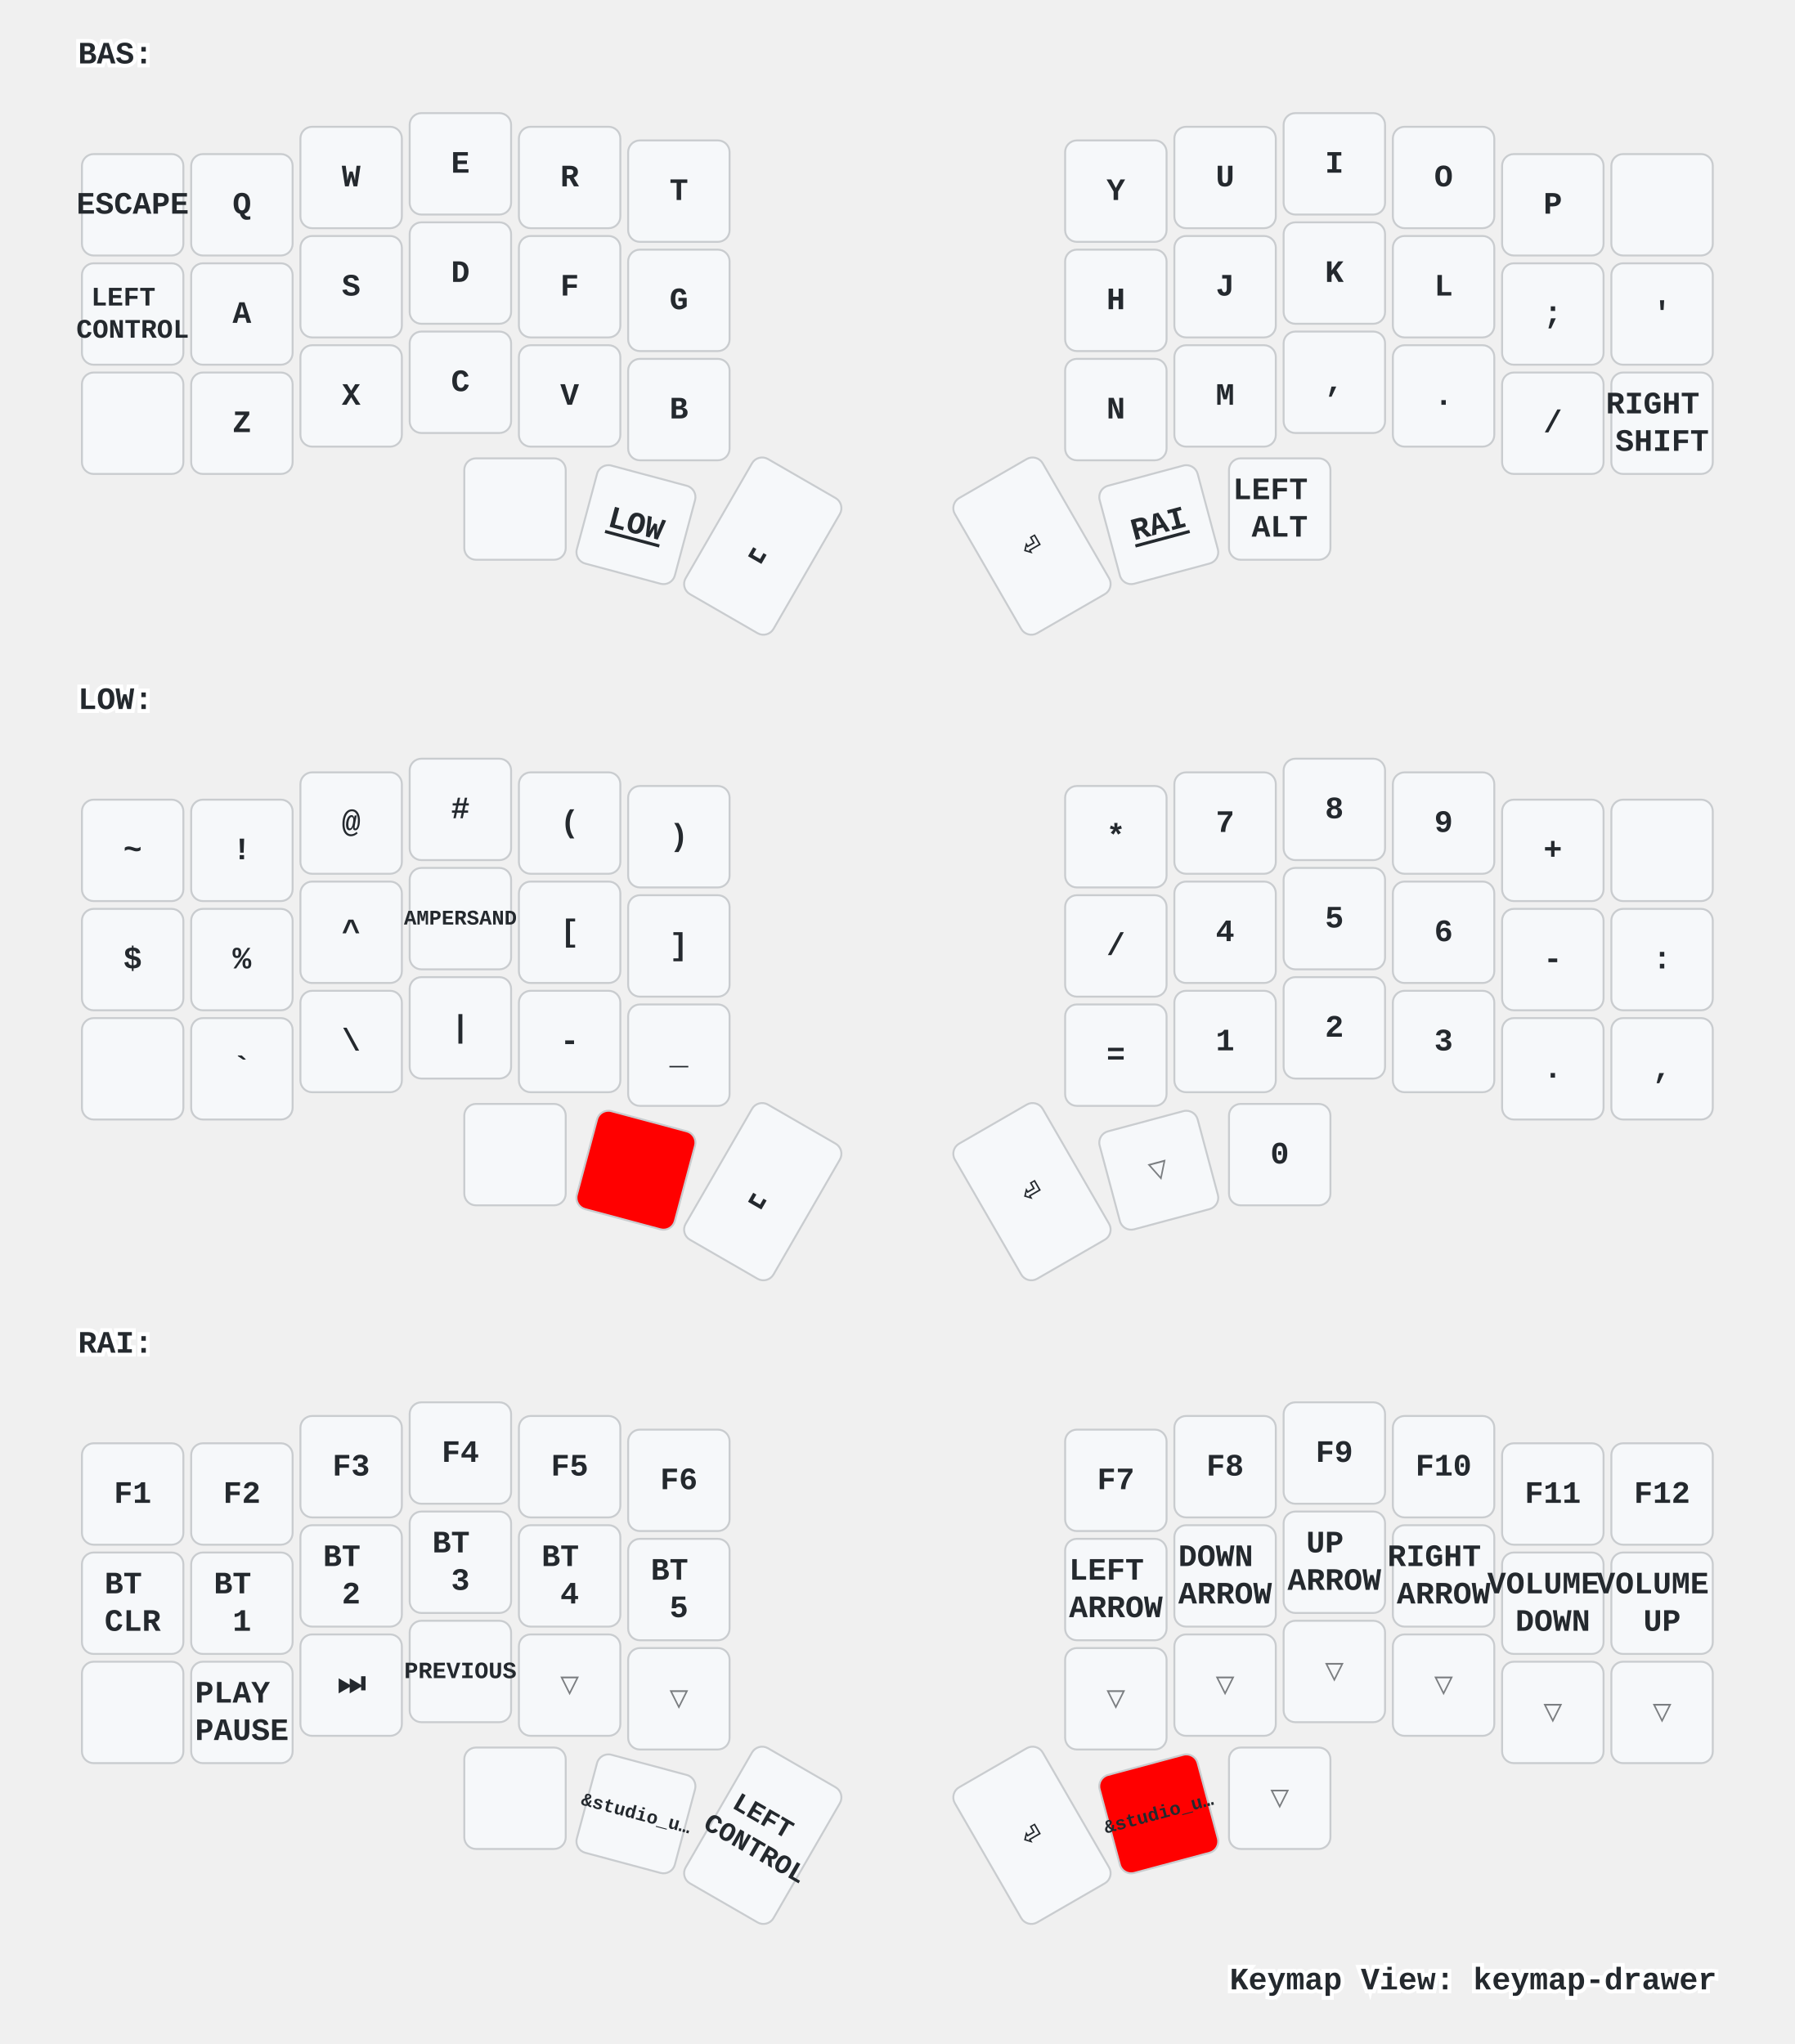
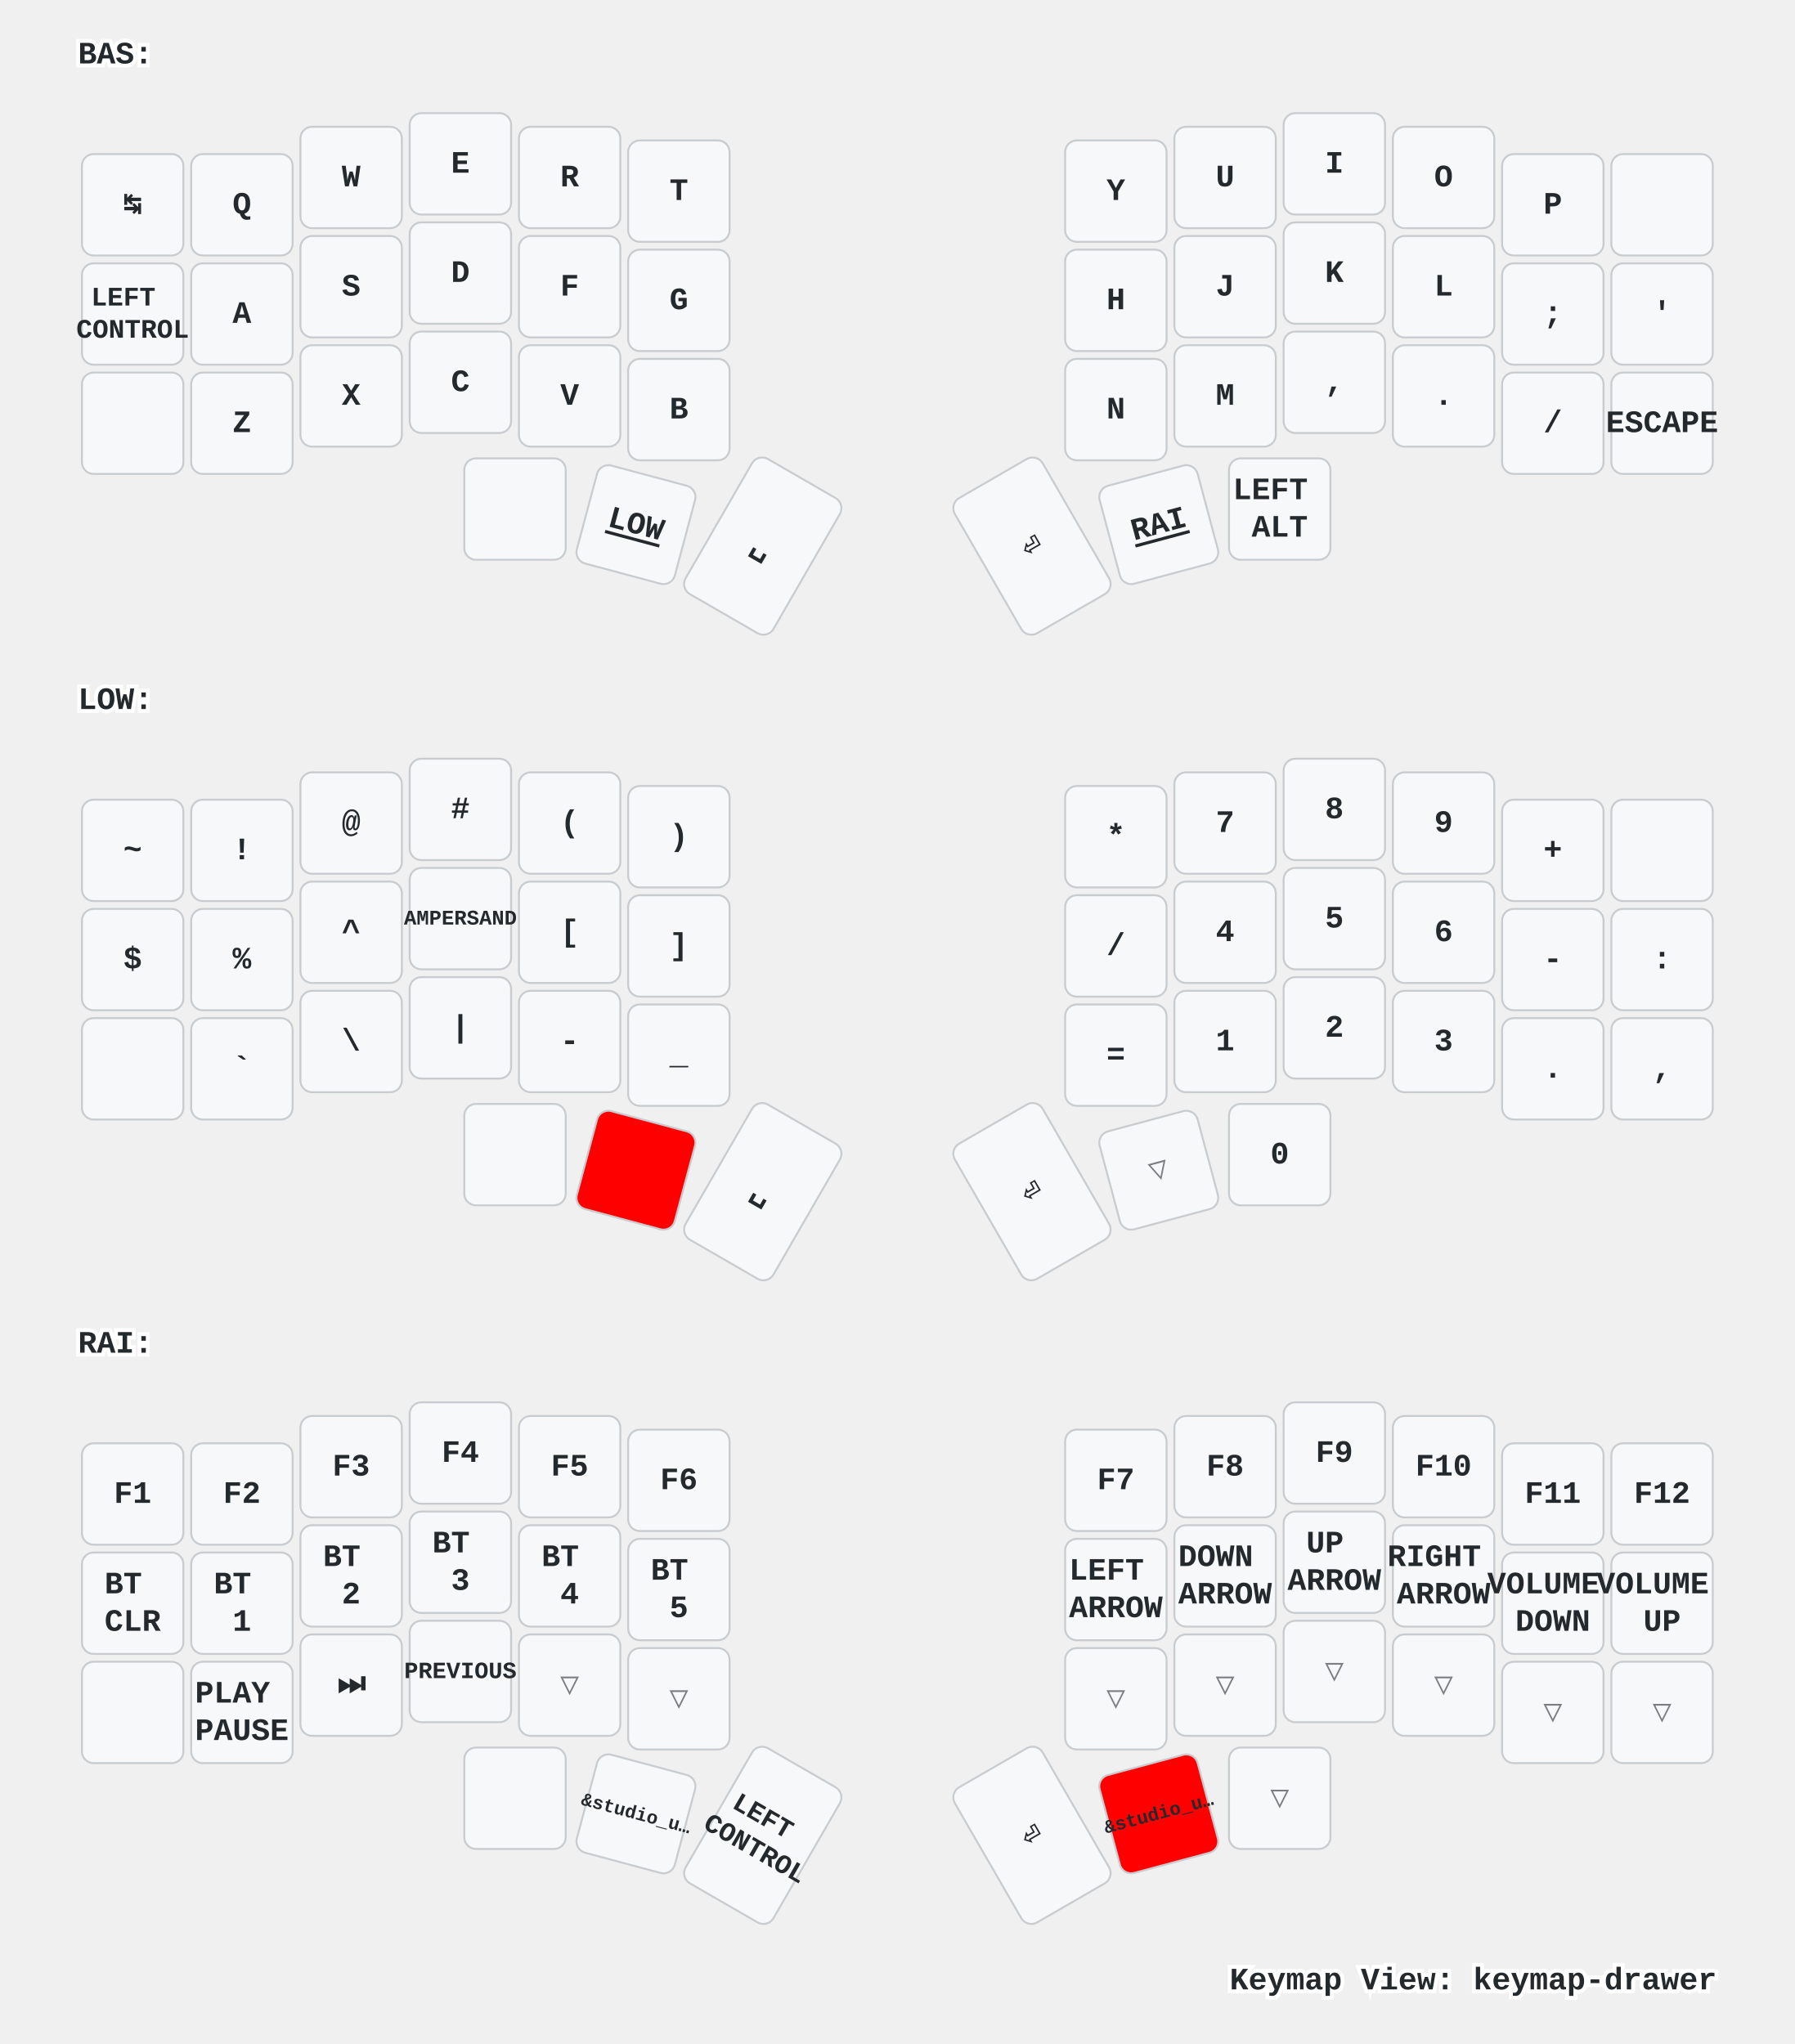
<svg xmlns="http://www.w3.org/2000/svg" xmlns:xlink="http://www.w3.org/1999/xlink" width="920" height="1048" viewBox="0 0 920 1048" class="keymap">
  <defs>/* start glyphs */
<svg id="mdi:apple-keyboard-command">
      <svg id="mdi-apple-keyboard-command" viewBox="0 0 24 24">
        <path d="M6,2A4,4 0 0,1 10,6V8H14V6A4,4 0 0,1 18,2A4,4 0 0,1 22,6A4,4 0 0,1 18,10H16V14H18A4,4 0 0,1 22,18A4,4 0 0,1 18,22A4,4 0 0,1 14,18V16H10V18A4,4 0 0,1 6,22A4,4 0 0,1 2,18A4,4 0 0,1 6,14H8V10H6A4,4 0 0,1 2,6A4,4 0 0,1 6,2M16,18A2,2 0 0,0 18,20A2,2 0 0,0 20,18A2,2 0 0,0 18,16H16V18M14,10H10V14H14V10M6,16A2,2 0 0,0 4,18A2,2 0 0,0 6,20A2,2 0 0,0 8,18V16H6M8,6A2,2 0 0,0 6,4A2,2 0 0,0 4,6A2,2 0 0,0 6,8H8V6M18,8A2,2 0 0,0 20,6A2,2 0 0,0 18,4A2,2 0 0,0 16,6V8H18Z" />
      </svg>
    </svg>
    <svg id="mdi:apple-keyboard-shift">
      <svg id="mdi-apple-keyboard-shift" viewBox="0 0 24 24">
        <path d="M15,18V12H17.17L12,6.83L6.83,12H9V18H15M12,4L22,14H17V20H7V14H2L12,4Z" />
      </svg>
    </svg>
    <svg id="mdi:backspace-outline">
      <svg id="mdi-backspace-outline" viewBox="0 0 24 24">
        <path d="M19,15.59L17.59,17L14,13.41L10.41,17L9,15.59L12.59,12L9,8.41L10.41,7L14,10.59L17.59,7L19,8.41L15.41,12L19,15.59M22,3A2,2 0 0,1 24,5V19A2,2 0 0,1 22,21H7C6.31,21 5.77,20.64 5.41,20.11L0,12L5.41,3.88C5.77,3.35 6.31,3 7,3H22M22,5H7L2.28,12L7,19H22V5Z" />
      </svg>
    </svg>
  </defs>/* end glyphs */
<style>/* inherit to force styles through use tags */
svg path {
    fill: inherit;
}

/* font and background color specifications */
svg.keymap {
    font-family: SFMono-Regular,Consolas,Liberation Mono,Menlo,monospace;
    font-size: 14px;
    font-kerning: normal;
    text-rendering: optimizeLegibility;
    fill: #24292e;
}

/* default key styling */
rect.key {
    fill: #f6f8fa;
}

rect.key, rect.combo {
    stroke: #c9cccf;
    stroke-width: 1;
}

/* default key side styling, only used is draw_key_sides is set */
rect.side {
    filter: brightness(90%);
}

/* color accent for combo boxes */
rect.combo, rect.combo-separate {
    fill: #cdf;
}

/* color accent for held keys */
rect.held, rect.combo.held {
    fill: #fdd;
}

/* color accent for ghost (optional) keys */
rect.ghost, rect.combo.ghost {
    stroke-dasharray: 4, 4;
    stroke-width: 2;
}

text {
    text-anchor: middle;
    dominant-baseline: middle;
}

/* styling for layer labels */
text.label {
    font-weight: bold;
    text-anchor: start;
    stroke: white;
    stroke-width: 4;
    paint-order: stroke;
}

/* styling for optional footer */
text.footer {
    text-anchor: end;
    dominant-baseline: auto;
    stroke: white;
    stroke-width: 4;
    paint-order: stroke;
}

/* styling for combo tap, and key non-tap label text */
text.combo, text.hold, text.shifted, text.left, text.right {
    font-size: 11px;
}

text.hold {
    text-anchor: middle;
    dominant-baseline: auto;
}

text.shifted {
    text-anchor: middle;
    dominant-baseline: hanging;
}

text.left {
    text-anchor: start;
}

text.right {
    text-anchor: end;
}

text.layer-activator {
    text-decoration: underline;
}

/* styling for hold/shifted label text in combo box */
text.combo.hold, text.combo.shifted, text.combo.left, text.combo.right {
    font-size: 8px;
}

/* lighter symbol for transparent keys */
text.trans {
    fill: #7b7e81;
}

/* styling for combo dendrons */
path.combo {
    stroke-width: 1;
    stroke: gray;
    fill: none;
}

/* Start Tabler Icons Cleanup */
/* cannot use height/width with glyphs */
.icon-tabler &gt; path {
    fill: inherit;
    stroke: inherit;
    stroke-width: 2;
}
/* hide tabler's default box */
.icon-tabler &gt; path[stroke="none"][fill="none"] {
    visibility: hidden;
}
/* End Tabler Icons Cleanup */

/* For default sytles, see https://github.com/caksoylar/keymap-drawer/blob/main/keymap_drawer/config.py#L85 */

svg.keymap {
  font-family: Ubuntu Mono, Inconsolata, Consolas, Liberation Mono, Menlo, monospace;
  font-size: 16px;
  font-weight: bold;
  text-rendering: optimizeLegibility;
}

/* Color accent for held keys
red = #f00
green = #0f0
blue = #00f
yellow = #ff0
cyan = #0ff
magenta = #f0f
white = #fff
black = #000
grey = #888
light grey = #ccc
#ffc
*/
rect.held, rect.combo.held {
    fill: #f00;
}

/* Technique borrowed and extended from https://github.com/englmaxi/zmk-config/blob/master/keymap-drawer/config.yaml */
.sym_sub_text.tap {
  translate: -5px 2px;
  font-size: 20px;
}
.sym_sub_text.shifted {
  translate: 10px 13px;
  font-size: 10px;
  opacity: 1.0;
}
.combo.sym_sub_text.tap {
  translate: -1px 1px;
}
.combo.sym_sub_text.shifted {
  translate: 7px 5px;
  font-size: 10px;
  opacity: 1.0;
}

/* Toggle */
.toggle.shifted {
  translate: -10px 12px;
}

.toggle.hold {
  translate: 13px -23px;
}

/* Variant for tap-dances */
.tap_dance.tap {
  translate: -7px 0px;
  font-size: 12px;
}
.tap_dance.shifted {
  translate: 7px 17px;
  font-size: 12px;
  opacity: 1.0;
}

/* Variant for symbol next to symbol */
.sym_by_sym.tap {
  translate: -6px 0px;
}
.sym_by_sym.shifted {
  translate: 10px 12px;
  opacity: 1.0;
}

.combo.sym_by_sym.tap {
  translate: -35px 0px;
}
.combo.sym_by_sym.shifted {
  translate: 35px 20px;
  opacity: 1.0;
}

.combo.sym_by_sym.hold {
  visibility: hidden;
}

/* hide hold box for combo sym_by_sym */
.combo.sym_by_sym.hold &gt; path[stroke="none"][fill="none"] {
  visibility: hidden;
}
</style>
  <g transform="translate(40, 0)" class="layer-BAS">
    <text x="0" y="28" class="label" id="BAS">BAS:</text>
    <g transform="translate(0, 56)">
      <g transform="translate(28, 49)" class="key keypos-0">
        <rect rx="6" ry="6" x="-26" y="-26" width="52" height="52" class="key" />
-         <text x="0" y="0" class="key tap">ESCAPE</text>
+         <text x="0" y="0" class="key tap">↹</text>
      </g>
      <g transform="translate(84, 49)" class="key keypos-1">
        <rect rx="6" ry="6" x="-26" y="-26" width="52" height="52" class="key" />
        <text x="0" y="0" class="key tap">Q</text>
      </g>
      <g transform="translate(140, 35)" class="key keypos-2">
        <rect rx="6" ry="6" x="-26" y="-26" width="52" height="52" class="key" />
        <text x="0" y="0" class="key tap">W</text>
      </g>
      <g transform="translate(196, 28)" class="key keypos-3">
        <rect rx="6" ry="6" x="-26" y="-26" width="52" height="52" class="key" />
        <text x="0" y="0" class="key tap">E</text>
      </g>
      <g transform="translate(252, 35)" class="key keypos-4">
        <rect rx="6" ry="6" x="-26" y="-26" width="52" height="52" class="key" />
        <text x="0" y="0" class="key tap">R</text>
      </g>
      <g transform="translate(308, 42)" class="key keypos-5">
        <rect rx="6" ry="6" x="-26" y="-26" width="52" height="52" class="key" />
        <text x="0" y="0" class="key tap">T</text>
      </g>
      <g transform="translate(532, 42)" class="key keypos-6">
        <rect rx="6" ry="6" x="-26" y="-26" width="52" height="52" class="key" />
        <text x="0" y="0" class="key tap">Y</text>
      </g>
      <g transform="translate(588, 35)" class="key keypos-7">
        <rect rx="6" ry="6" x="-26" y="-26" width="52" height="52" class="key" />
        <text x="0" y="0" class="key tap">U</text>
      </g>
      <g transform="translate(644, 28)" class="key keypos-8">
        <rect rx="6" ry="6" x="-26" y="-26" width="52" height="52" class="key" />
        <text x="0" y="0" class="key tap">I</text>
      </g>
      <g transform="translate(700, 35)" class="key keypos-9">
        <rect rx="6" ry="6" x="-26" y="-26" width="52" height="52" class="key" />
        <text x="0" y="0" class="key tap">O</text>
      </g>
      <g transform="translate(756, 49)" class="key keypos-10">
        <rect rx="6" ry="6" x="-26" y="-26" width="52" height="52" class="key" />
        <text x="0" y="0" class="key tap">P</text>
      </g>
      <g transform="translate(812, 49)" class="key keypos-11">
        <rect rx="6" ry="6" x="-26" y="-26" width="52" height="52" class="key" />
        <use href="#mdi:backspace-outline" xlink:href="#mdi:backspace-outline" x="-9" y="-9" height="18" width="18.0" class="key tap glyph mdi:backspace-outline" />
      </g>
      <g transform="translate(28, 105)" class="key keypos-12">
        <rect rx="6" ry="6" x="-26" y="-26" width="52" height="52" class="key" />
        <text x="0" y="0" class="key tap">
          <tspan x="0" dy="-0.6em" style="font-size: 86%">LEFT</tspan>
          <tspan x="0" dy="1.2em" style="font-size: 86%">CONTROL</tspan>
        </text>
      </g>
      <g transform="translate(84, 105)" class="key keypos-13">
        <rect rx="6" ry="6" x="-26" y="-26" width="52" height="52" class="key" />
        <text x="0" y="0" class="key tap">A</text>
      </g>
      <g transform="translate(140, 91)" class="key keypos-14">
        <rect rx="6" ry="6" x="-26" y="-26" width="52" height="52" class="key" />
        <text x="0" y="0" class="key tap">S</text>
      </g>
      <g transform="translate(196, 84)" class="key keypos-15">
        <rect rx="6" ry="6" x="-26" y="-26" width="52" height="52" class="key" />
        <text x="0" y="0" class="key tap">D</text>
      </g>
      <g transform="translate(252, 91)" class="key keypos-16">
        <rect rx="6" ry="6" x="-26" y="-26" width="52" height="52" class="key" />
        <text x="0" y="0" class="key tap">F</text>
      </g>
      <g transform="translate(308, 98)" class="key keypos-17">
        <rect rx="6" ry="6" x="-26" y="-26" width="52" height="52" class="key" />
        <text x="0" y="0" class="key tap">G</text>
      </g>
      <g transform="translate(532, 98)" class="key keypos-18">
        <rect rx="6" ry="6" x="-26" y="-26" width="52" height="52" class="key" />
        <text x="0" y="0" class="key tap">H</text>
      </g>
      <g transform="translate(588, 91)" class="key keypos-19">
        <rect rx="6" ry="6" x="-26" y="-26" width="52" height="52" class="key" />
        <text x="0" y="0" class="key tap">J</text>
      </g>
      <g transform="translate(644, 84)" class="key keypos-20">
        <rect rx="6" ry="6" x="-26" y="-26" width="52" height="52" class="key" />
        <text x="0" y="0" class="key tap">K</text>
      </g>
      <g transform="translate(700, 91)" class="key keypos-21">
        <rect rx="6" ry="6" x="-26" y="-26" width="52" height="52" class="key" />
        <text x="0" y="0" class="key tap">L</text>
      </g>
      <g transform="translate(756, 105)" class="key keypos-22">
        <rect rx="6" ry="6" x="-26" y="-26" width="52" height="52" class="key" />
        <text x="0" y="0" class="key tap">;</text>
      </g>
      <g transform="translate(812, 105)" class="key keypos-23">
        <rect rx="6" ry="6" x="-26" y="-26" width="52" height="52" class="key" />
        <text x="0" y="0" class="key tap">'</text>
      </g>
      <g transform="translate(28, 161)" class="key keypos-24">
        <rect rx="6" ry="6" x="-26" y="-26" width="52" height="52" class="key" />
        <use href="#mdi:apple-keyboard-shift" xlink:href="#mdi:apple-keyboard-shift" x="-9" y="-9" height="18" width="18.0" class="key tap glyph mdi:apple-keyboard-shift" />
      </g>
      <g transform="translate(84, 161)" class="key keypos-25">
        <rect rx="6" ry="6" x="-26" y="-26" width="52" height="52" class="key" />
        <text x="0" y="0" class="key tap">Z</text>
      </g>
      <g transform="translate(140, 147)" class="key keypos-26">
        <rect rx="6" ry="6" x="-26" y="-26" width="52" height="52" class="key" />
        <text x="0" y="0" class="key tap">X</text>
      </g>
      <g transform="translate(196, 140)" class="key keypos-27">
        <rect rx="6" ry="6" x="-26" y="-26" width="52" height="52" class="key" />
        <text x="0" y="0" class="key tap">C</text>
      </g>
      <g transform="translate(252, 147)" class="key keypos-28">
        <rect rx="6" ry="6" x="-26" y="-26" width="52" height="52" class="key" />
        <text x="0" y="0" class="key tap">V</text>
      </g>
      <g transform="translate(308, 154)" class="key keypos-29">
        <rect rx="6" ry="6" x="-26" y="-26" width="52" height="52" class="key" />
        <text x="0" y="0" class="key tap">B</text>
      </g>
      <g transform="translate(532, 154)" class="key keypos-30">
        <rect rx="6" ry="6" x="-26" y="-26" width="52" height="52" class="key" />
        <text x="0" y="0" class="key tap">N</text>
      </g>
      <g transform="translate(588, 147)" class="key keypos-31">
        <rect rx="6" ry="6" x="-26" y="-26" width="52" height="52" class="key" />
        <text x="0" y="0" class="key tap">M</text>
      </g>
      <g transform="translate(644, 140)" class="key keypos-32">
        <rect rx="6" ry="6" x="-26" y="-26" width="52" height="52" class="key" />
        <text x="0" y="0" class="key tap">,</text>
      </g>
      <g transform="translate(700, 147)" class="key keypos-33">
        <rect rx="6" ry="6" x="-26" y="-26" width="52" height="52" class="key" />
        <text x="0" y="0" class="key tap">.</text>
      </g>
      <g transform="translate(756, 161)" class="key keypos-34">
        <rect rx="6" ry="6" x="-26" y="-26" width="52" height="52" class="key" />
        <text x="0" y="0" class="key tap">/</text>
      </g>
      <g transform="translate(812, 161)" class="key keypos-35">
        <rect rx="6" ry="6" x="-26" y="-26" width="52" height="52" class="key" />
-         <text x="0" y="0" class="key tap">
-           <tspan x="0" dy="-0.6em">RIGHT</tspan>
-           <tspan x="0" dy="1.2em">SHIFT</tspan>
-         </text>
+         <text x="0" y="0" class="key tap">ESCAPE</text>
      </g>
      <g transform="translate(224, 205)" class="key keypos-36">
        <rect rx="6" ry="6" x="-26" y="-26" width="52" height="52" class="key" />
        <use href="#mdi:apple-keyboard-command" xlink:href="#mdi:apple-keyboard-command" x="-9" y="-9" height="18" width="18.0" class="key tap glyph mdi:apple-keyboard-command" />
      </g>
      <g transform="translate(286, 213) rotate(15.0)" class="key keypos-37">
        <rect rx="6" ry="6" x="-26" y="-26" width="52" height="52" class="key" />
        <a href="#LOW">
          <text x="0" y="0" class="key tap layer-activator">LOW</text>
        </a>
      </g>
      <g transform="translate(351, 224) rotate(30.0)" class="key keypos-38">
        <rect rx="6" ry="6" x="-26" y="-40" width="52" height="80" class="key" />
        <text x="0" y="0" class="key tap">␣</text>
      </g>
      <g transform="translate(489, 224) rotate(-30.0)" class="key keypos-39">
        <rect rx="6" ry="6" x="-26" y="-40" width="52" height="80" class="key" />
        <text x="0" y="0" class="key tap">⏎</text>
      </g>
      <g transform="translate(554, 213) rotate(-15.0)" class="key keypos-40">
        <rect rx="6" ry="6" x="-26" y="-26" width="52" height="52" class="key" />
        <a href="#RAI">
          <text x="0" y="0" class="key tap layer-activator">RAI</text>
        </a>
      </g>
      <g transform="translate(616, 205)" class="key keypos-41">
        <rect rx="6" ry="6" x="-26" y="-26" width="52" height="52" class="key" />
        <text x="0" y="0" class="key tap">
          <tspan x="0" dy="-0.6em">LEFT</tspan>
          <tspan x="0" dy="1.2em">ALT</tspan>
        </text>
      </g>
    </g>
  </g>
  <g transform="translate(40, 331)" class="layer-LOW">
    <text x="0" y="28" class="label" id="LOW">LOW:</text>
    <g transform="translate(0, 56)">
      <g transform="translate(28, 49)" class="key keypos-0">
        <rect rx="6" ry="6" x="-26" y="-26" width="52" height="52" class="key" />
        <text x="0" y="0" class="key tap">~</text>
      </g>
      <g transform="translate(84, 49)" class="key keypos-1">
        <rect rx="6" ry="6" x="-26" y="-26" width="52" height="52" class="key" />
        <text x="0" y="0" class="key tap">!</text>
      </g>
      <g transform="translate(140, 35)" class="key keypos-2">
        <rect rx="6" ry="6" x="-26" y="-26" width="52" height="52" class="key" />
        <text x="0" y="0" class="key tap">@</text>
      </g>
      <g transform="translate(196, 28)" class="key keypos-3">
        <rect rx="6" ry="6" x="-26" y="-26" width="52" height="52" class="key" />
        <text x="0" y="0" class="key tap">#</text>
      </g>
      <g transform="translate(252, 35)" class="key keypos-4">
        <rect rx="6" ry="6" x="-26" y="-26" width="52" height="52" class="key" />
        <text x="0" y="0" class="key tap">(</text>
      </g>
      <g transform="translate(308, 42)" class="key keypos-5">
        <rect rx="6" ry="6" x="-26" y="-26" width="52" height="52" class="key" />
        <text x="0" y="0" class="key tap">)</text>
      </g>
      <g transform="translate(532, 42)" class="key keypos-6">
        <rect rx="6" ry="6" x="-26" y="-26" width="52" height="52" class="key" />
        <text x="0" y="0" class="key tap">*</text>
      </g>
      <g transform="translate(588, 35)" class="key keypos-7">
        <rect rx="6" ry="6" x="-26" y="-26" width="52" height="52" class="key" />
        <text x="0" y="0" class="key tap">7</text>
      </g>
      <g transform="translate(644, 28)" class="key keypos-8">
        <rect rx="6" ry="6" x="-26" y="-26" width="52" height="52" class="key" />
        <text x="0" y="0" class="key tap">8</text>
      </g>
      <g transform="translate(700, 35)" class="key keypos-9">
        <rect rx="6" ry="6" x="-26" y="-26" width="52" height="52" class="key" />
        <text x="0" y="0" class="key tap">9</text>
      </g>
      <g transform="translate(756, 49)" class="key keypos-10">
        <rect rx="6" ry="6" x="-26" y="-26" width="52" height="52" class="key" />
        <text x="0" y="0" class="key tap">+</text>
      </g>
      <g transform="translate(812, 49)" class="key keypos-11">
        <rect rx="6" ry="6" x="-26" y="-26" width="52" height="52" class="key" />
        <use href="#mdi:backspace-outline" xlink:href="#mdi:backspace-outline" x="-9" y="-9" height="18" width="18.0" class="key tap glyph mdi:backspace-outline" />
      </g>
      <g transform="translate(28, 105)" class="key keypos-12">
        <rect rx="6" ry="6" x="-26" y="-26" width="52" height="52" class="key" />
        <text x="0" y="0" class="key tap">$</text>
      </g>
      <g transform="translate(84, 105)" class="key keypos-13">
        <rect rx="6" ry="6" x="-26" y="-26" width="52" height="52" class="key" />
        <text x="0" y="0" class="key tap">%</text>
      </g>
      <g transform="translate(140, 91)" class="key keypos-14">
        <rect rx="6" ry="6" x="-26" y="-26" width="52" height="52" class="key" />
        <text x="0" y="0" class="key tap">^</text>
      </g>
      <g transform="translate(196, 84)" class="key keypos-15">
        <rect rx="6" ry="6" x="-26" y="-26" width="52" height="52" class="key" />
        <text x="0" y="0" class="key tap">
          <tspan style="font-size: 67%">AMPERSAND</tspan>
        </text>
      </g>
      <g transform="translate(252, 91)" class="key keypos-16">
        <rect rx="6" ry="6" x="-26" y="-26" width="52" height="52" class="key" />
        <text x="0" y="0" class="key tap">[</text>
      </g>
      <g transform="translate(308, 98)" class="key keypos-17">
        <rect rx="6" ry="6" x="-26" y="-26" width="52" height="52" class="key" />
        <text x="0" y="0" class="key tap">]</text>
      </g>
      <g transform="translate(532, 98)" class="key keypos-18">
        <rect rx="6" ry="6" x="-26" y="-26" width="52" height="52" class="key" />
        <text x="0" y="0" class="key tap">/</text>
      </g>
      <g transform="translate(588, 91)" class="key keypos-19">
        <rect rx="6" ry="6" x="-26" y="-26" width="52" height="52" class="key" />
        <text x="0" y="0" class="key tap">4</text>
      </g>
      <g transform="translate(644, 84)" class="key keypos-20">
        <rect rx="6" ry="6" x="-26" y="-26" width="52" height="52" class="key" />
        <text x="0" y="0" class="key tap">5</text>
      </g>
      <g transform="translate(700, 91)" class="key keypos-21">
        <rect rx="6" ry="6" x="-26" y="-26" width="52" height="52" class="key" />
        <text x="0" y="0" class="key tap">6</text>
      </g>
      <g transform="translate(756, 105)" class="key keypos-22">
        <rect rx="6" ry="6" x="-26" y="-26" width="52" height="52" class="key" />
        <text x="0" y="0" class="key tap">-</text>
      </g>
      <g transform="translate(812, 105)" class="key keypos-23">
        <rect rx="6" ry="6" x="-26" y="-26" width="52" height="52" class="key" />
        <text x="0" y="0" class="key tap">:</text>
      </g>
      <g transform="translate(28, 161)" class="key keypos-24">
        <rect rx="6" ry="6" x="-26" y="-26" width="52" height="52" class="key" />
        <use href="#mdi:apple-keyboard-shift" xlink:href="#mdi:apple-keyboard-shift" x="-9" y="-9" height="18" width="18.0" class="key tap glyph mdi:apple-keyboard-shift" />
      </g>
      <g transform="translate(84, 161)" class="key keypos-25">
        <rect rx="6" ry="6" x="-26" y="-26" width="52" height="52" class="key" />
        <text x="0" y="0" class="key tap">`</text>
      </g>
      <g transform="translate(140, 147)" class="key keypos-26">
        <rect rx="6" ry="6" x="-26" y="-26" width="52" height="52" class="key" />
        <text x="0" y="0" class="key tap">\</text>
      </g>
      <g transform="translate(196, 140)" class="key keypos-27">
        <rect rx="6" ry="6" x="-26" y="-26" width="52" height="52" class="key" />
        <text x="0" y="0" class="key tap">|</text>
      </g>
      <g transform="translate(252, 147)" class="key keypos-28">
        <rect rx="6" ry="6" x="-26" y="-26" width="52" height="52" class="key" />
        <text x="0" y="0" class="key tap">-</text>
      </g>
      <g transform="translate(308, 154)" class="key keypos-29">
        <rect rx="6" ry="6" x="-26" y="-26" width="52" height="52" class="key" />
        <text x="0" y="0" class="key tap">_</text>
      </g>
      <g transform="translate(532, 154)" class="key keypos-30">
        <rect rx="6" ry="6" x="-26" y="-26" width="52" height="52" class="key" />
        <text x="0" y="0" class="key tap">=</text>
      </g>
      <g transform="translate(588, 147)" class="key keypos-31">
        <rect rx="6" ry="6" x="-26" y="-26" width="52" height="52" class="key" />
        <text x="0" y="0" class="key tap">1</text>
      </g>
      <g transform="translate(644, 140)" class="key keypos-32">
        <rect rx="6" ry="6" x="-26" y="-26" width="52" height="52" class="key" />
        <text x="0" y="0" class="key tap">2</text>
      </g>
      <g transform="translate(700, 147)" class="key keypos-33">
        <rect rx="6" ry="6" x="-26" y="-26" width="52" height="52" class="key" />
        <text x="0" y="0" class="key tap">3</text>
      </g>
      <g transform="translate(756, 161)" class="key keypos-34">
        <rect rx="6" ry="6" x="-26" y="-26" width="52" height="52" class="key" />
        <text x="0" y="0" class="key tap">.</text>
      </g>
      <g transform="translate(812, 161)" class="key keypos-35">
        <rect rx="6" ry="6" x="-26" y="-26" width="52" height="52" class="key" />
        <text x="0" y="0" class="key tap">,</text>
      </g>
      <g transform="translate(224, 205)" class="key keypos-36">
        <rect rx="6" ry="6" x="-26" y="-26" width="52" height="52" class="key" />
        <use href="#mdi:apple-keyboard-command" xlink:href="#mdi:apple-keyboard-command" x="-9" y="-9" height="18" width="18.0" class="key tap glyph mdi:apple-keyboard-command" />
      </g>
      <g transform="translate(286, 213) rotate(15.0)" class="key held keypos-37">
        <rect rx="6" ry="6" x="-26" y="-26" width="52" height="52" class="key held" />
      </g>
      <g transform="translate(351, 224) rotate(30.0)" class="key keypos-38">
        <rect rx="6" ry="6" x="-26" y="-40" width="52" height="80" class="key" />
        <text x="0" y="0" class="key tap">␣</text>
      </g>
      <g transform="translate(489, 224) rotate(-30.0)" class="key keypos-39">
        <rect rx="6" ry="6" x="-26" y="-40" width="52" height="80" class="key" />
        <text x="0" y="0" class="key tap">⏎</text>
      </g>
      <g transform="translate(554, 213) rotate(-15.0)" class="key trans keypos-40">
        <rect rx="6" ry="6" x="-26" y="-26" width="52" height="52" class="key trans" />
        <text x="0" y="0" class="key trans tap">▽</text>
      </g>
      <g transform="translate(616, 205)" class="key keypos-41">
        <rect rx="6" ry="6" x="-26" y="-26" width="52" height="52" class="key" />
        <text x="0" y="0" class="key tap">0</text>
      </g>
    </g>
  </g>
  <g transform="translate(40, 661)" class="layer-RAI">
    <text x="0" y="28" class="label" id="RAI">RAI:</text>
    <g transform="translate(0, 56)">
      <g transform="translate(28, 49)" class="key keypos-0">
        <rect rx="6" ry="6" x="-26" y="-26" width="52" height="52" class="key" />
        <text x="0" y="0" class="key tap">F1</text>
      </g>
      <g transform="translate(84, 49)" class="key keypos-1">
        <rect rx="6" ry="6" x="-26" y="-26" width="52" height="52" class="key" />
        <text x="0" y="0" class="key tap">F2</text>
      </g>
      <g transform="translate(140, 35)" class="key keypos-2">
        <rect rx="6" ry="6" x="-26" y="-26" width="52" height="52" class="key" />
        <text x="0" y="0" class="key tap">F3</text>
      </g>
      <g transform="translate(196, 28)" class="key keypos-3">
        <rect rx="6" ry="6" x="-26" y="-26" width="52" height="52" class="key" />
        <text x="0" y="0" class="key tap">F4</text>
      </g>
      <g transform="translate(252, 35)" class="key keypos-4">
        <rect rx="6" ry="6" x="-26" y="-26" width="52" height="52" class="key" />
        <text x="0" y="0" class="key tap">F5</text>
      </g>
      <g transform="translate(308, 42)" class="key keypos-5">
        <rect rx="6" ry="6" x="-26" y="-26" width="52" height="52" class="key" />
        <text x="0" y="0" class="key tap">F6</text>
      </g>
      <g transform="translate(532, 42)" class="key keypos-6">
        <rect rx="6" ry="6" x="-26" y="-26" width="52" height="52" class="key" />
        <text x="0" y="0" class="key tap">F7</text>
      </g>
      <g transform="translate(588, 35)" class="key keypos-7">
        <rect rx="6" ry="6" x="-26" y="-26" width="52" height="52" class="key" />
        <text x="0" y="0" class="key tap">F8</text>
      </g>
      <g transform="translate(644, 28)" class="key keypos-8">
        <rect rx="6" ry="6" x="-26" y="-26" width="52" height="52" class="key" />
        <text x="0" y="0" class="key tap">F9</text>
      </g>
      <g transform="translate(700, 35)" class="key keypos-9">
        <rect rx="6" ry="6" x="-26" y="-26" width="52" height="52" class="key" />
        <text x="0" y="0" class="key tap">F10</text>
      </g>
      <g transform="translate(756, 49)" class="key keypos-10">
        <rect rx="6" ry="6" x="-26" y="-26" width="52" height="52" class="key" />
        <text x="0" y="0" class="key tap">F11</text>
      </g>
      <g transform="translate(812, 49)" class="key keypos-11">
        <rect rx="6" ry="6" x="-26" y="-26" width="52" height="52" class="key" />
        <text x="0" y="0" class="key tap">F12</text>
      </g>
      <g transform="translate(28, 105)" class="key keypos-12">
        <rect rx="6" ry="6" x="-26" y="-26" width="52" height="52" class="key" />
        <text x="0" y="0" class="key tap">
          <tspan x="0" dy="-0.6em">BT</tspan>
          <tspan x="0" dy="1.2em">CLR</tspan>
        </text>
      </g>
      <g transform="translate(84, 105)" class="key keypos-13">
        <rect rx="6" ry="6" x="-26" y="-26" width="52" height="52" class="key" />
        <text x="0" y="0" class="key tap">
          <tspan x="0" dy="-0.6em">BT</tspan>
          <tspan x="0" dy="1.2em">1</tspan>
        </text>
      </g>
      <g transform="translate(140, 91)" class="key keypos-14">
        <rect rx="6" ry="6" x="-26" y="-26" width="52" height="52" class="key" />
        <text x="0" y="0" class="key tap">
          <tspan x="0" dy="-0.6em">BT</tspan>
          <tspan x="0" dy="1.2em">2</tspan>
        </text>
      </g>
      <g transform="translate(196, 84)" class="key keypos-15">
        <rect rx="6" ry="6" x="-26" y="-26" width="52" height="52" class="key" />
        <text x="0" y="0" class="key tap">
          <tspan x="0" dy="-0.6em">BT</tspan>
          <tspan x="0" dy="1.2em">3</tspan>
        </text>
      </g>
      <g transform="translate(252, 91)" class="key keypos-16">
        <rect rx="6" ry="6" x="-26" y="-26" width="52" height="52" class="key" />
        <text x="0" y="0" class="key tap">
          <tspan x="0" dy="-0.6em">BT</tspan>
          <tspan x="0" dy="1.2em">4</tspan>
        </text>
      </g>
      <g transform="translate(308, 98)" class="key keypos-17">
        <rect rx="6" ry="6" x="-26" y="-26" width="52" height="52" class="key" />
        <text x="0" y="0" class="key tap">
          <tspan x="0" dy="-0.6em">BT</tspan>
          <tspan x="0" dy="1.2em">5</tspan>
        </text>
      </g>
      <g transform="translate(532, 98)" class="key keypos-18">
        <rect rx="6" ry="6" x="-26" y="-26" width="52" height="52" class="key" />
        <text x="0" y="0" class="key tap">
          <tspan x="0" dy="-0.6em">LEFT</tspan>
          <tspan x="0" dy="1.2em">ARROW</tspan>
        </text>
      </g>
      <g transform="translate(588, 91)" class="key keypos-19">
        <rect rx="6" ry="6" x="-26" y="-26" width="52" height="52" class="key" />
        <text x="0" y="0" class="key tap">
          <tspan x="0" dy="-0.6em">DOWN</tspan>
          <tspan x="0" dy="1.2em">ARROW</tspan>
        </text>
      </g>
      <g transform="translate(644, 84)" class="key keypos-20">
        <rect rx="6" ry="6" x="-26" y="-26" width="52" height="52" class="key" />
        <text x="0" y="0" class="key tap">
          <tspan x="0" dy="-0.6em">UP</tspan>
          <tspan x="0" dy="1.2em">ARROW</tspan>
        </text>
      </g>
      <g transform="translate(700, 91)" class="key keypos-21">
        <rect rx="6" ry="6" x="-26" y="-26" width="52" height="52" class="key" />
        <text x="0" y="0" class="key tap">
          <tspan x="0" dy="-0.6em">RIGHT</tspan>
          <tspan x="0" dy="1.2em">ARROW</tspan>
        </text>
      </g>
      <g transform="translate(756, 105)" class="key keypos-22">
        <rect rx="6" ry="6" x="-26" y="-26" width="52" height="52" class="key" />
        <text x="0" y="0" class="key tap">
          <tspan x="0" dy="-0.6em">VOLUME</tspan>
          <tspan x="0" dy="1.2em">DOWN</tspan>
        </text>
      </g>
      <g transform="translate(812, 105)" class="key keypos-23">
        <rect rx="6" ry="6" x="-26" y="-26" width="52" height="52" class="key" />
        <text x="0" y="0" class="key tap">
          <tspan x="0" dy="-0.6em">VOLUME</tspan>
          <tspan x="0" dy="1.2em">UP</tspan>
        </text>
      </g>
      <g transform="translate(28, 161)" class="key keypos-24">
        <rect rx="6" ry="6" x="-26" y="-26" width="52" height="52" class="key" />
        <use href="#mdi:apple-keyboard-shift" xlink:href="#mdi:apple-keyboard-shift" x="-9" y="-9" height="18" width="18.0" class="key tap glyph mdi:apple-keyboard-shift" />
      </g>
      <g transform="translate(84, 161)" class="key keypos-25">
        <rect rx="6" ry="6" x="-26" y="-26" width="52" height="52" class="key" />
        <text x="0" y="0" class="key tap">
          <tspan x="0" dy="-0.6em">PLAY</tspan>
          <tspan x="0" dy="1.2em">PAUSE</tspan>
        </text>
      </g>
      <g transform="translate(140, 147)" class="key keypos-26">
        <rect rx="6" ry="6" x="-26" y="-26" width="52" height="52" class="key" />
        <text x="0" y="0" class="key tap">⏭️</text>
      </g>
      <g transform="translate(196, 140)" class="key keypos-27">
        <rect rx="6" ry="6" x="-26" y="-26" width="52" height="52" class="key" />
        <text x="0" y="0" class="key tap">
          <tspan style="font-size: 75%">PREVIOUS</tspan>
        </text>
      </g>
      <g transform="translate(252, 147)" class="key trans keypos-28">
        <rect rx="6" ry="6" x="-26" y="-26" width="52" height="52" class="key trans" />
        <text x="0" y="0" class="key trans tap">▽</text>
      </g>
      <g transform="translate(308, 154)" class="key trans keypos-29">
        <rect rx="6" ry="6" x="-26" y="-26" width="52" height="52" class="key trans" />
        <text x="0" y="0" class="key trans tap">▽</text>
      </g>
      <g transform="translate(532, 154)" class="key trans keypos-30">
        <rect rx="6" ry="6" x="-26" y="-26" width="52" height="52" class="key trans" />
        <text x="0" y="0" class="key trans tap">▽</text>
      </g>
      <g transform="translate(588, 147)" class="key trans keypos-31">
        <rect rx="6" ry="6" x="-26" y="-26" width="52" height="52" class="key trans" />
        <text x="0" y="0" class="key trans tap">▽</text>
      </g>
      <g transform="translate(644, 140)" class="key trans keypos-32">
        <rect rx="6" ry="6" x="-26" y="-26" width="52" height="52" class="key trans" />
        <text x="0" y="0" class="key trans tap">▽</text>
      </g>
      <g transform="translate(700, 147)" class="key trans keypos-33">
        <rect rx="6" ry="6" x="-26" y="-26" width="52" height="52" class="key trans" />
        <text x="0" y="0" class="key trans tap">▽</text>
      </g>
      <g transform="translate(756, 161)" class="key trans keypos-34">
        <rect rx="6" ry="6" x="-26" y="-26" width="52" height="52" class="key trans" />
        <text x="0" y="0" class="key trans tap">▽</text>
      </g>
      <g transform="translate(812, 161)" class="key trans keypos-35">
        <rect rx="6" ry="6" x="-26" y="-26" width="52" height="52" class="key trans" />
        <text x="0" y="0" class="key trans tap">▽</text>
      </g>
      <g transform="translate(224, 205)" class="key keypos-36">
        <rect rx="6" ry="6" x="-26" y="-26" width="52" height="52" class="key" />
        <use href="#mdi:apple-keyboard-command" xlink:href="#mdi:apple-keyboard-command" x="-9" y="-9" height="18" width="18.0" class="key tap glyph mdi:apple-keyboard-command" />
      </g>
      <g transform="translate(286, 213) rotate(15.0)" class="key keypos-37">
        <rect rx="6" ry="6" x="-26" y="-26" width="52" height="52" class="key" />
        <text x="0" y="0" class="key tap">
          <tspan style="font-size: 60%">&amp;studio_u…</tspan>
        </text>
      </g>
      <g transform="translate(351, 224) rotate(30.0)" class="key keypos-38">
        <rect rx="6" ry="6" x="-26" y="-40" width="52" height="80" class="key" />
        <text x="0" y="0" class="key tap">
          <tspan x="0" dy="-0.6em" style="font-size: 86%">LEFT</tspan>
          <tspan x="0" dy="1.2em" style="font-size: 86%">CONTROL</tspan>
        </text>
      </g>
      <g transform="translate(489, 224) rotate(-30.0)" class="key keypos-39">
        <rect rx="6" ry="6" x="-26" y="-40" width="52" height="80" class="key" />
        <text x="0" y="0" class="key tap">⏎</text>
      </g>
      <g transform="translate(554, 213) rotate(-15.0)" class="key held keypos-40">
        <rect rx="6" ry="6" x="-26" y="-26" width="52" height="52" class="key held" />
        <text x="0" y="0" class="key held tap">
          <tspan style="font-size: 60%">&amp;studio_u…</tspan>
        </text>
      </g>
      <g transform="translate(616, 205)" class="key trans keypos-41">
        <rect rx="6" ry="6" x="-26" y="-26" width="52" height="52" class="key trans" />
        <text x="0" y="0" class="key trans tap">▽</text>
      </g>
    </g>
  </g>
  <text x="880.0" y="1020.0" class="footer">Keymap View: <a href="https://github.com/caksoylar/keymap-drawer">keymap-drawer</a>
  </text>
</svg>
